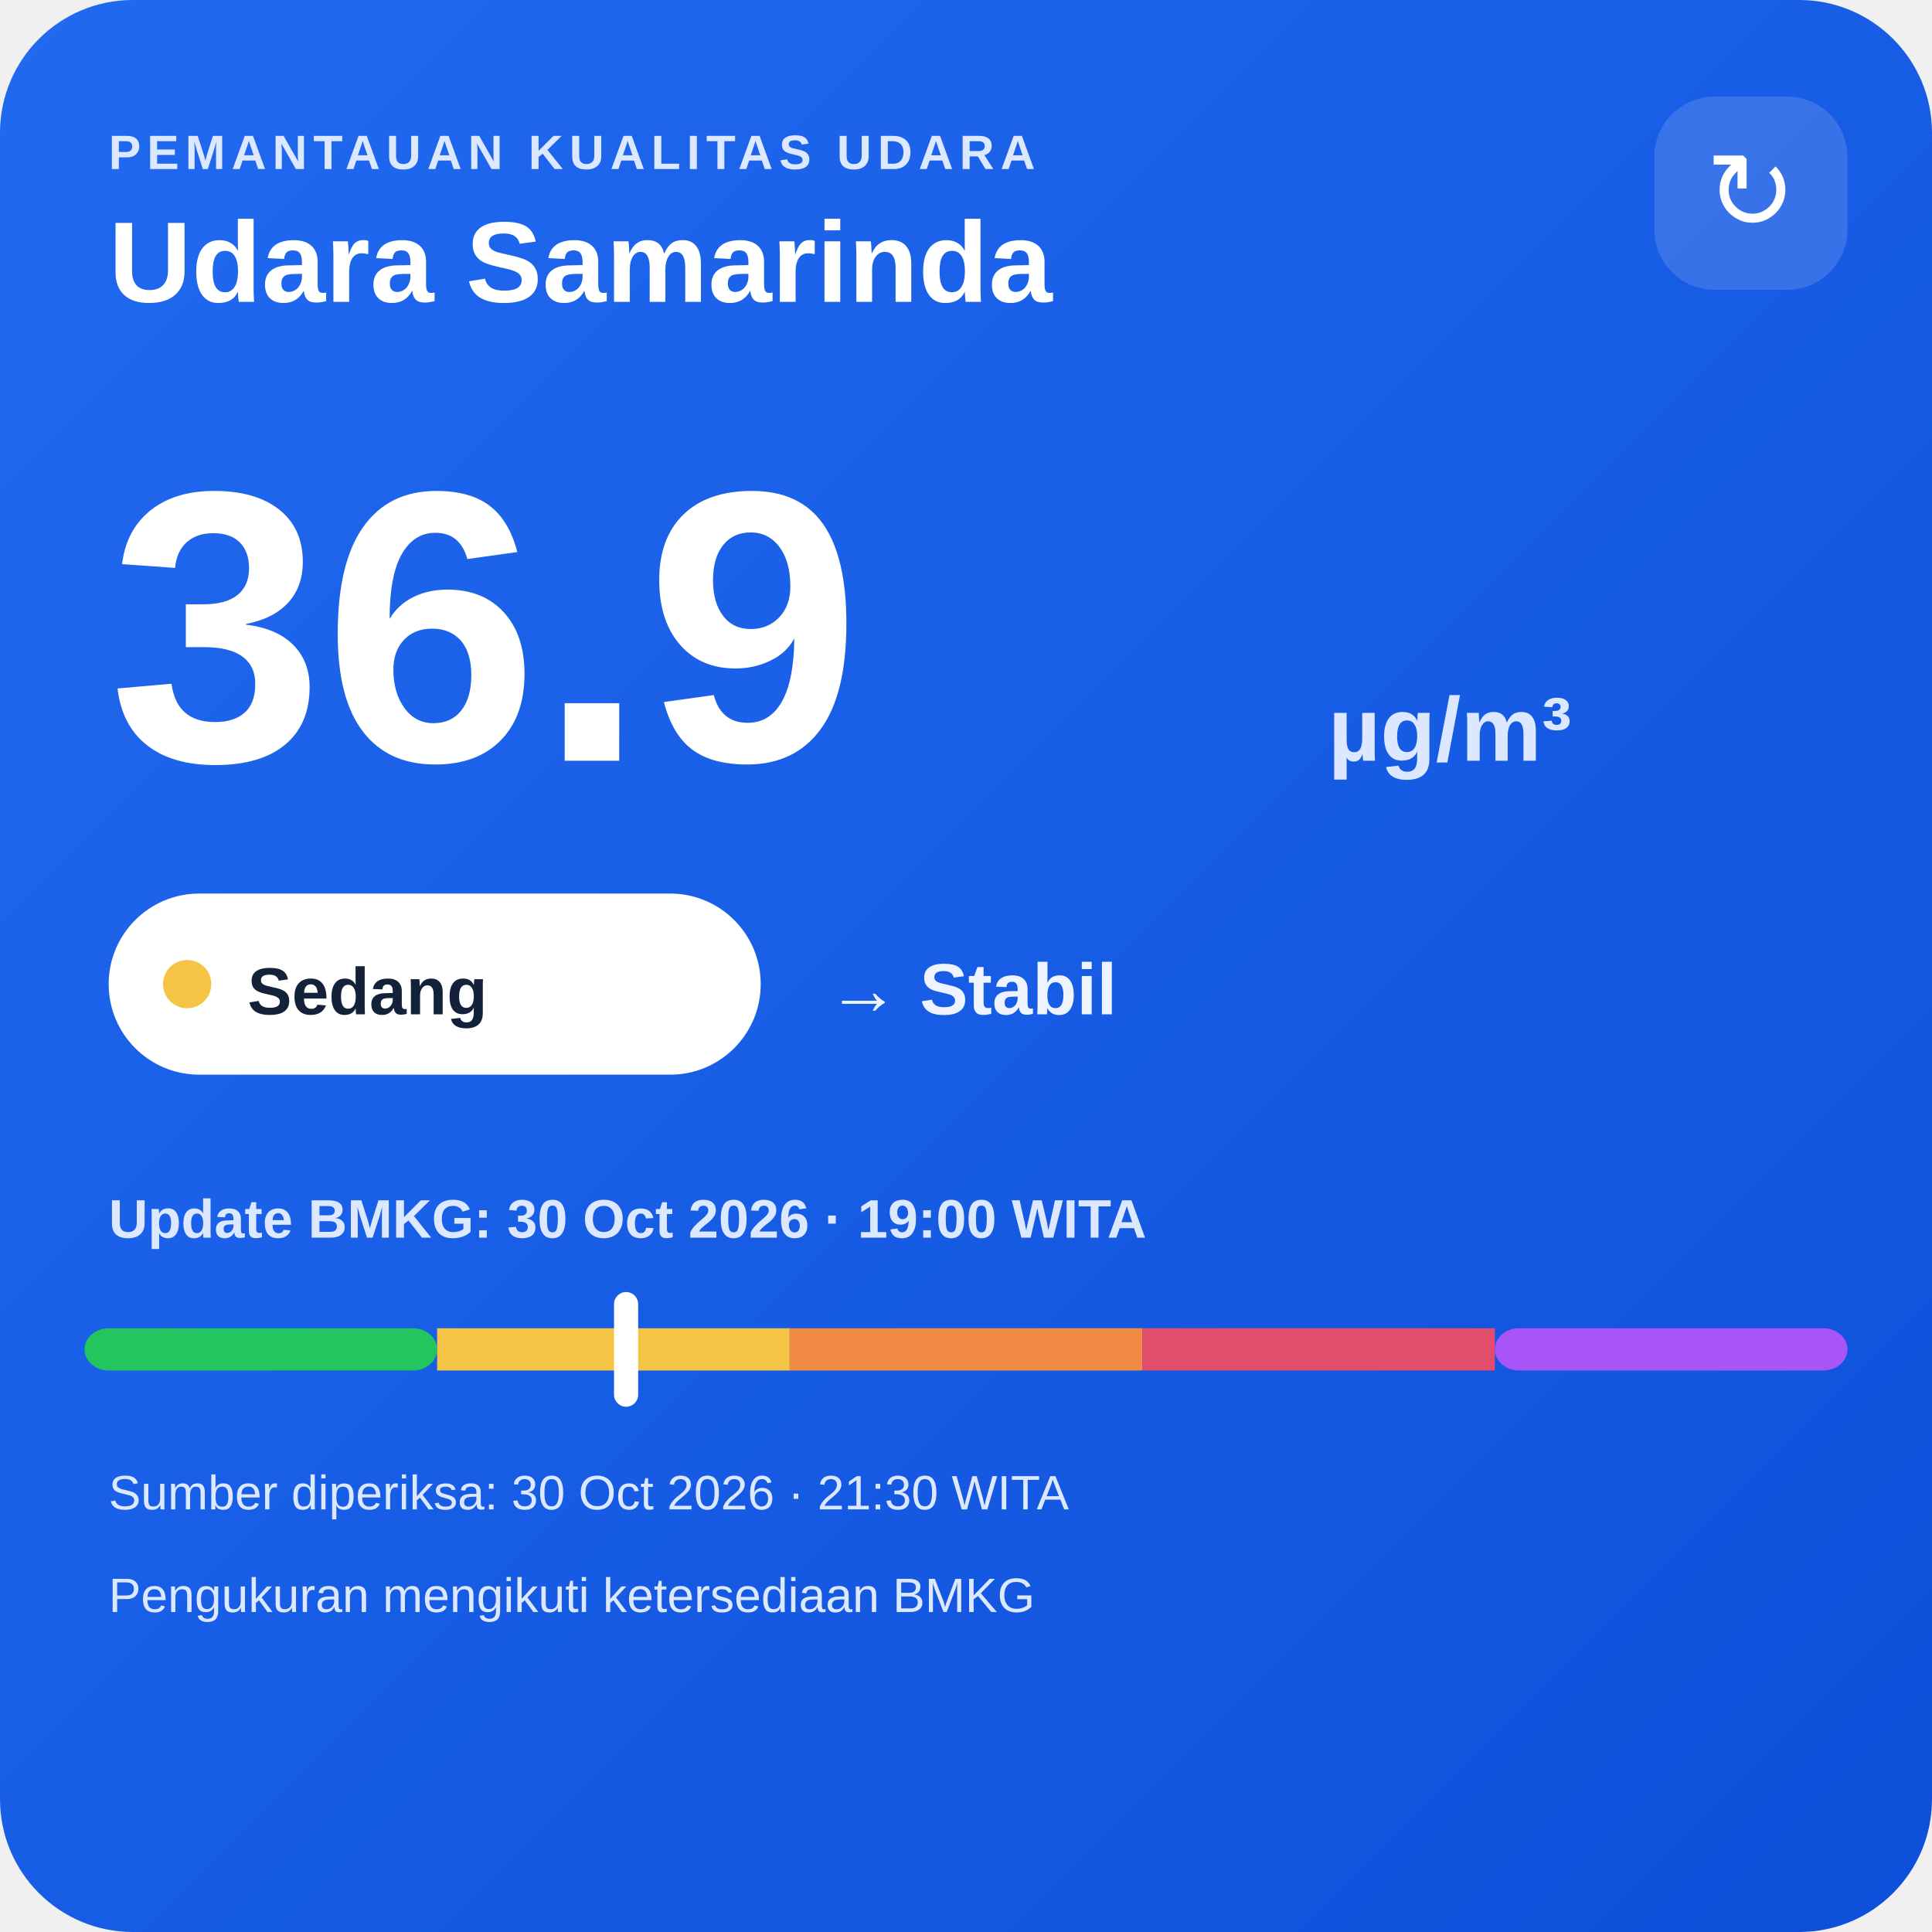
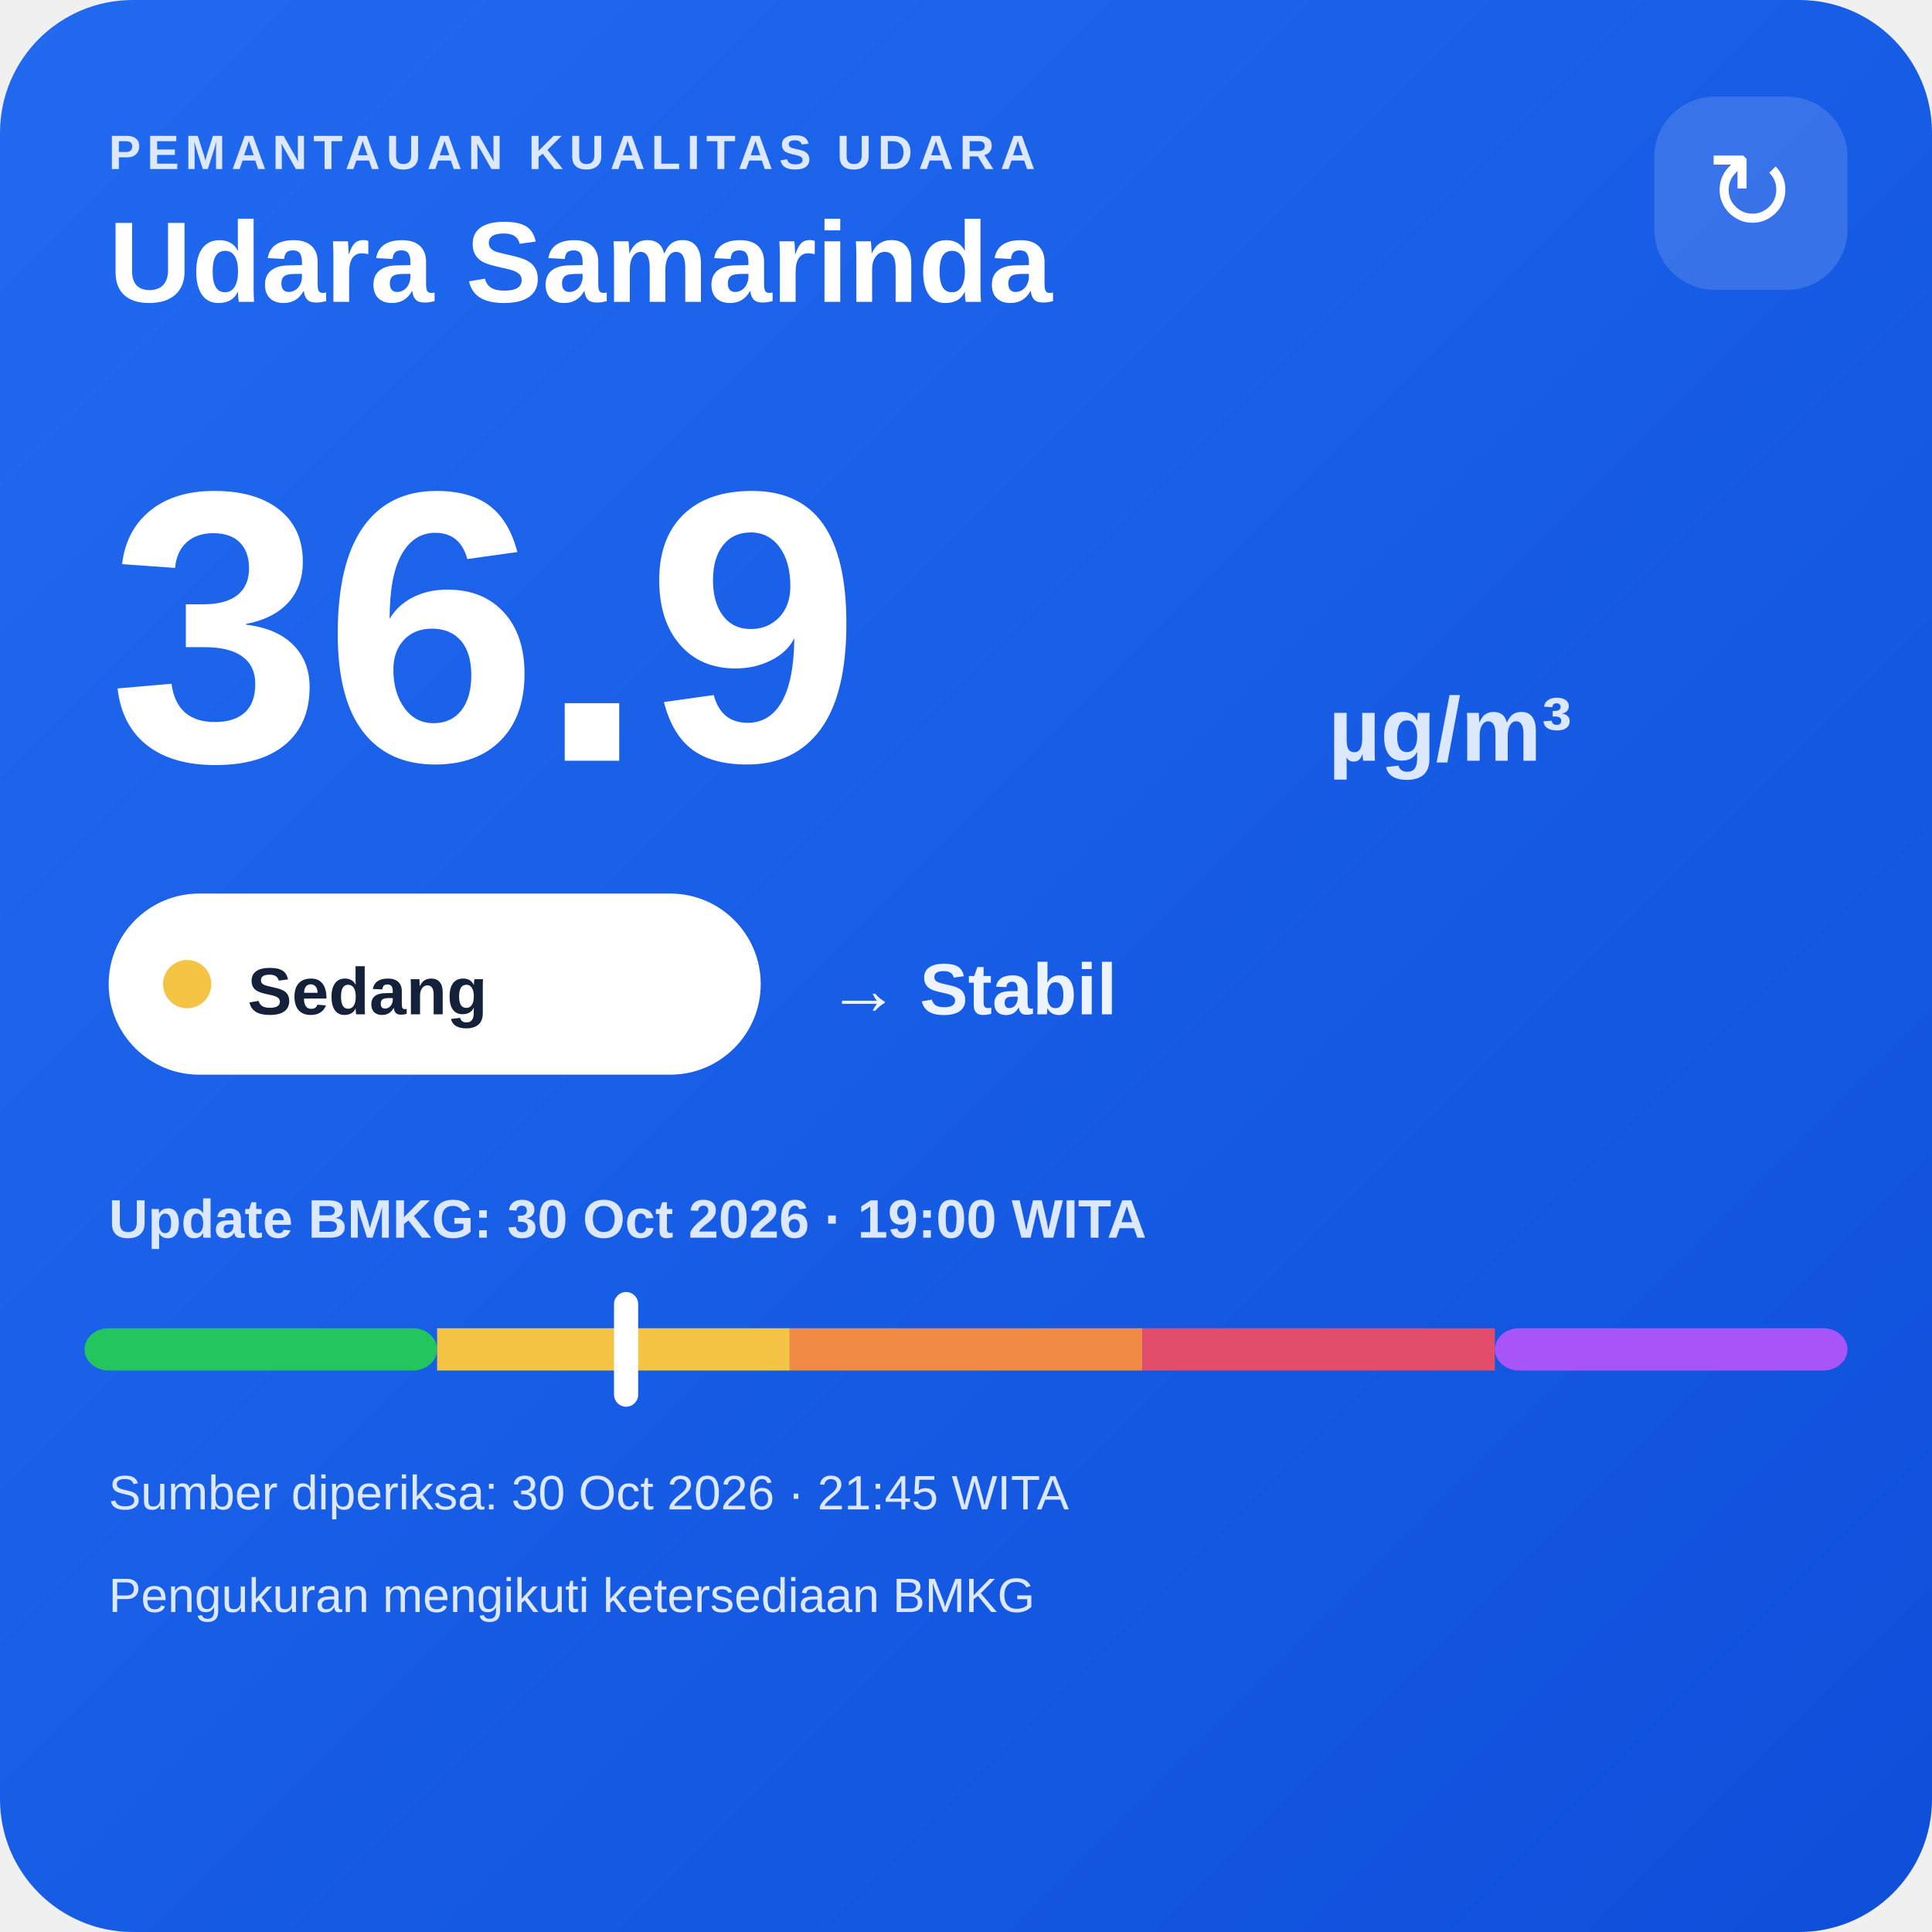
<svg xmlns="http://www.w3.org/2000/svg" width="320" height="320" viewBox="0 0 320 320">
  <defs>
    <linearGradient id="bg" x1="0" y1="0" x2="1" y2="1">
      <stop offset="0" stop-color="#216af0" />
      <stop offset="1" stop-color="#0e4fda" />
    </linearGradient>
  </defs>
  <rect width="320" height="320" rx="22" fill="url(#bg)" />
  <text x="18" y="28" fill="#dce8ff" font-family="Arial,sans-serif" font-size="8" font-weight="700" letter-spacing="1">PEMANTAUAN KUALITAS UDARA</text>
  <text x="18" y="50" fill="#ffffff" font-family="Arial,sans-serif" font-size="19" font-weight="700">Udara Samarinda</text>
  <rect x="274" y="16" width="32" height="32" rx="10" fill="#ffffff" fill-opacity=".14" />
  <text x="290" y="38" text-anchor="middle" fill="#ffffff" font-family="Arial,sans-serif" font-size="18">↻</text>
  <text x="18" y="126" fill="#ffffff" font-family="Arial,sans-serif" font-size="64" font-weight="800">36.9</text>
  <text x="220" y="126" fill="#dce8ff" font-family="Arial,sans-serif" font-size="15" font-weight="700">µg/m³</text>
  <rect x="18" y="148" width="108" height="30" rx="15" fill="#ffffff" />
  <circle cx="31" cy="163" r="4" fill="#f6c445" />
  <text x="41" y="168" fill="#13213a" font-family="Arial,sans-serif" font-size="11" font-weight="700">Sedang</text>
  <text x="137" y="168" fill="#eef4ff" font-family="Arial,sans-serif" font-size="12" font-weight="700">→ Stabil</text>
  <text x="18" y="205" fill="#dce8ff" font-family="Arial,sans-serif" font-size="9" font-weight="700">Update BMKG: 30 Oct 2026 · 19:00 WITA</text>
  <rect x="14" y="220" width="58.4" height="7" rx="4" fill="#22c55e" />
  <rect x="72.4" y="220" width="58.4" height="7" fill="#f6c445" />
  <rect x="130.8" y="220" width="58.4" height="7" fill="#f08a45" />
  <rect x="189.2" y="220" width="58.4" height="7" fill="#e24d6b" />
  <rect x="247.6" y="220" width="58.4" height="7" rx="4" fill="#a855f7" />
  <rect x="101.7" y="214" width="4" height="19" rx="2" fill="#ffffff" />
-   <text x="18" y="250" fill="#dce8ff" font-family="Arial,sans-serif" font-size="8">Sumber diperiksa: 30 Oct 2026 · 21:30 WITA</text>
+   <text x="18" y="250" fill="#dce8ff" font-family="Arial,sans-serif" font-size="8">Sumber diperiksa: 30 Oct 2026 · 21:45 WITA</text>
  <text x="18" y="267" fill="#dce8ff" font-family="Arial,sans-serif" font-size="8">Pengukuran mengikuti ketersediaan BMKG</text>
</svg>
